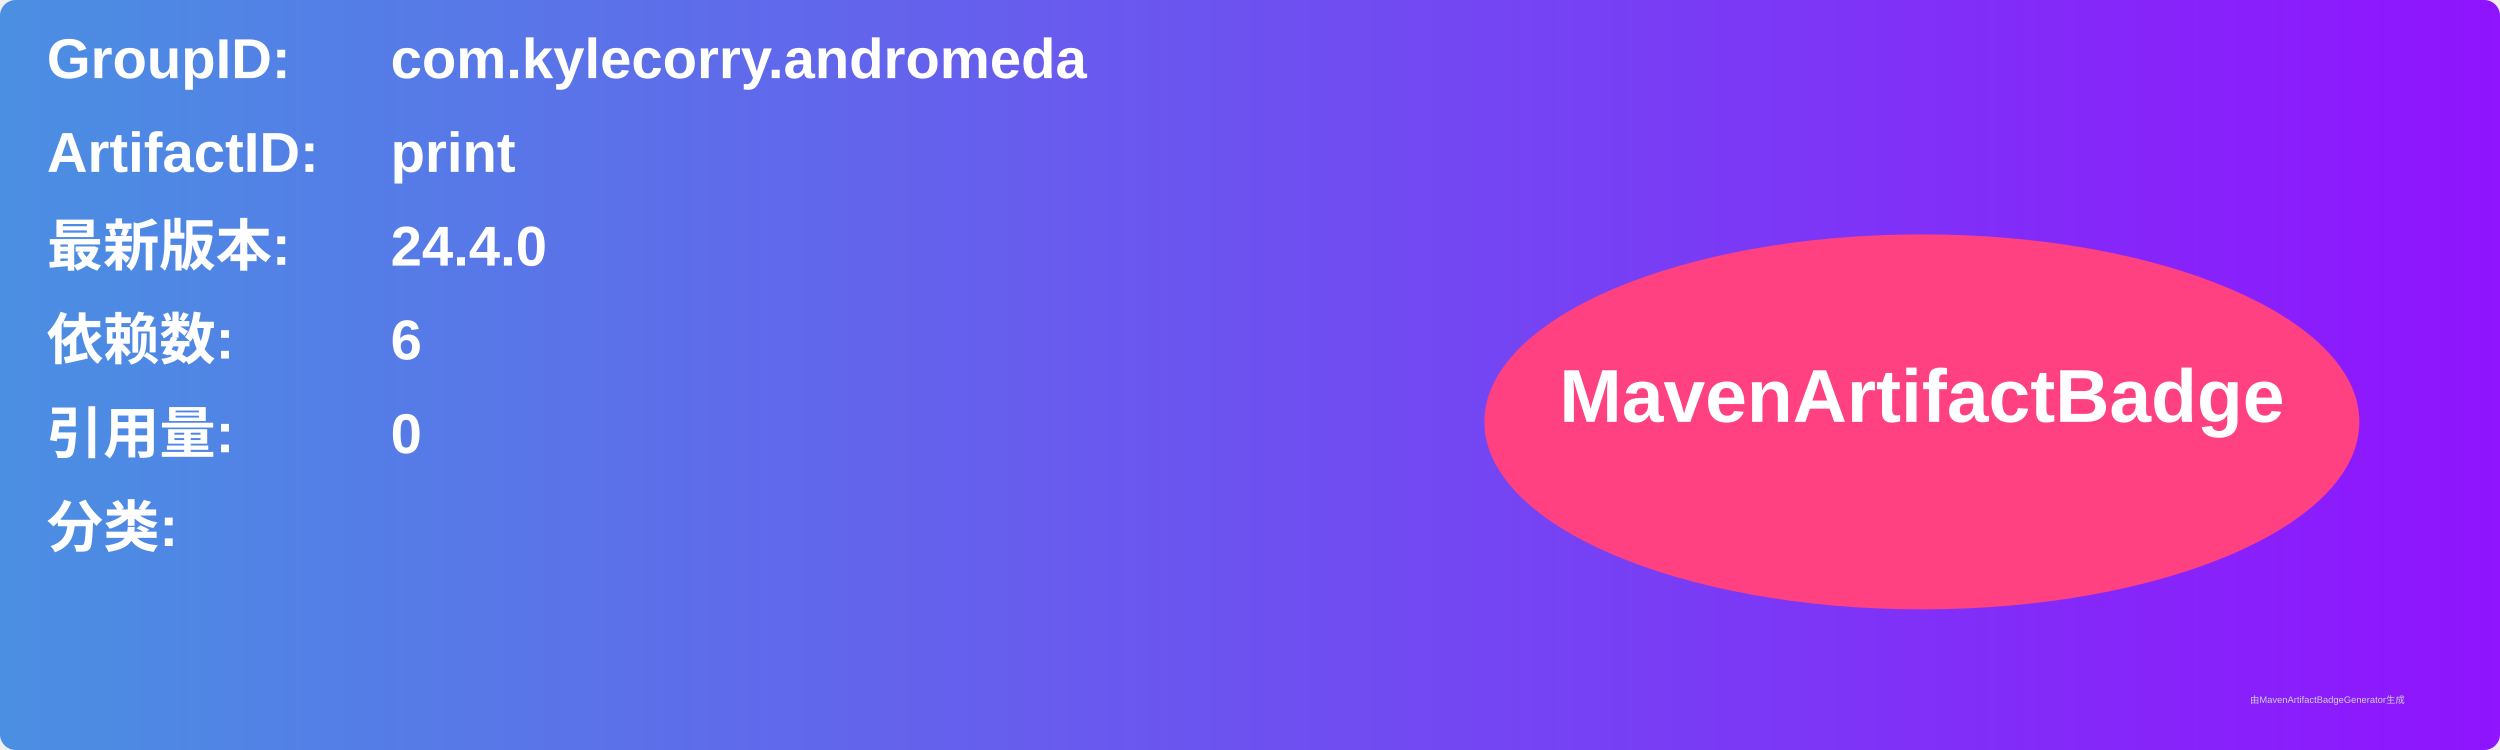
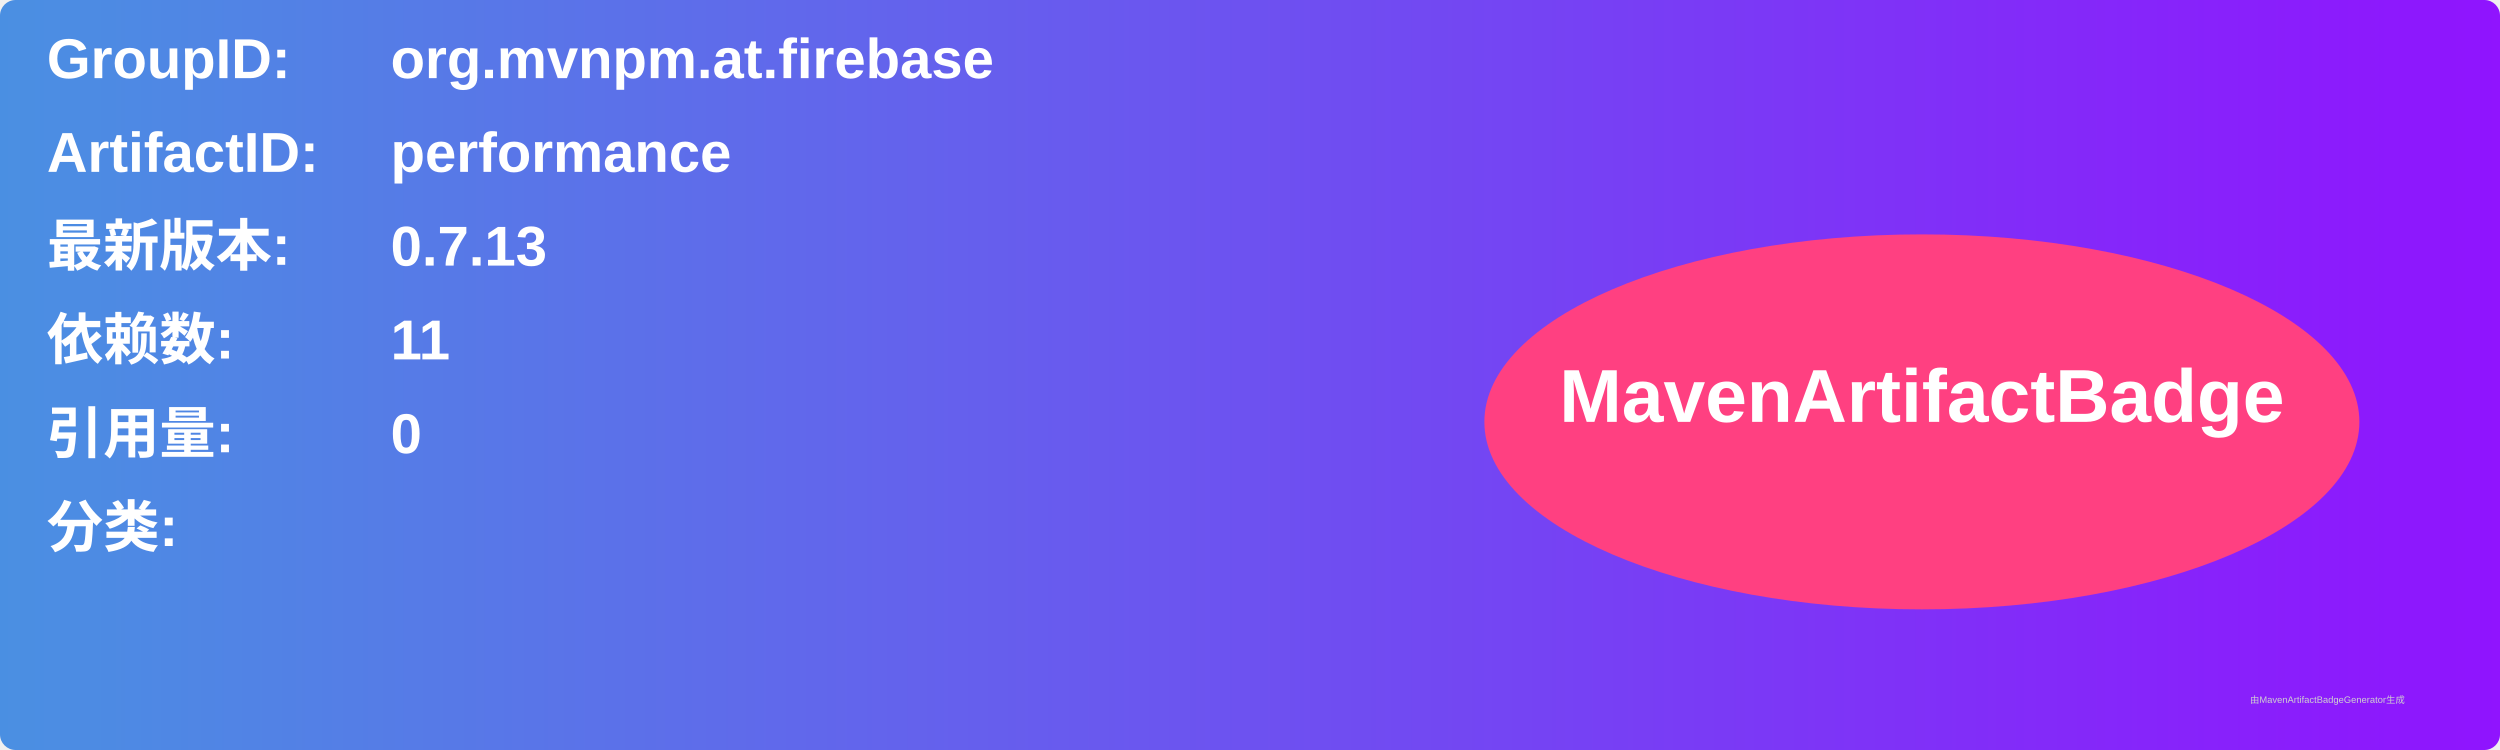
<svg xmlns="http://www.w3.org/2000/svg" width="800" height="240" viewBox="0 0 800 240">
  <linearGradient id="grad" x1="0%" y1="0%" x2="100%" y2="0%">
    <stop offset="0%" stop-color="#4a90e2" />
    <stop offset="100%" stop-color="#9013fe" />
  </linearGradient>
  <rect width="100%" height="100%" rx="5" ry="5" fill="url(#grad)" />
  <g transform="translate(15, 15)">
    <text x="0" y="10" font-family="Arial" font-size="18" fill="white" font-weight="bold" width="260">GroupID:</text>
-     <text x="110" y="10" font-family="Arial" font-size="18" fill="white" font-weight="bold" width="460">com.kylecorry.andromeda</text>
+     <text x="110" y="10" font-family="Arial" font-size="18" fill="white" font-weight="bold" width="460">org.mvnpm.at.firebase</text>
    <text x="0" y="40" font-family="Arial" font-size="18" fill="white" font-weight="bold" width="260">ArtifactID:</text>
-     <text x="110" y="40" font-family="Arial" font-size="18" fill="white" font-weight="bold" width="460">print</text>
+     <text x="110" y="40" font-family="Arial" font-size="18" fill="white" font-weight="bold" width="460">performance</text>
    <text x="0" y="70" font-family="Arial" font-size="18" fill="white" font-weight="bold">最新版本:</text>
    <text x="110" y="70" font-family="Arial" font-size="18" fill="white" font-weight="bold">
-       <tspan font-weight="bold">24.4.0</tspan>
+       <tspan font-weight="bold">0.7.13</tspan>
    </text>
    <text x="0" y="100" font-family="Arial" font-size="18" fill="white" font-weight="bold">依赖数: </text>
    <text x="110" y="100" font-family="Arial" font-size="18" fill="white">
-       <tspan font-weight="bold">6</tspan>
+       <tspan font-weight="bold">11</tspan>
    </text>
    <text x="0" y="130" font-family="Arial" font-size="18" fill="white" font-weight="bold">引用量: </text>
    <text x="110" y="130" font-family="Arial" font-size="18" fill="white">
      <tspan font-weight="bold">0</tspan>
    </text>
    <text x="0" y="160" font-family="Arial" font-size="18" fill="white" font-weight="bold">分类:</text>
    <text x="10" y="190" font-family="Arial" font-size="10" fill="white">
      <tspan font-weight="bold" />
    </text>
    <ellipse cx="600" cy="120" rx="140" ry="60" fill="#ff4081" />
    <text x="600" y="120" text-anchor="middle" font-family="Arial" font-size="24" fill="white" font-weight="bold">MavenArtifactBadge</text>
  </g>
  <text x="720" y="225" font-family="Arial" font-size="3" fill="#d0d0d0">由MavenArtifactBadgeGenerator生成</text>
</svg>
